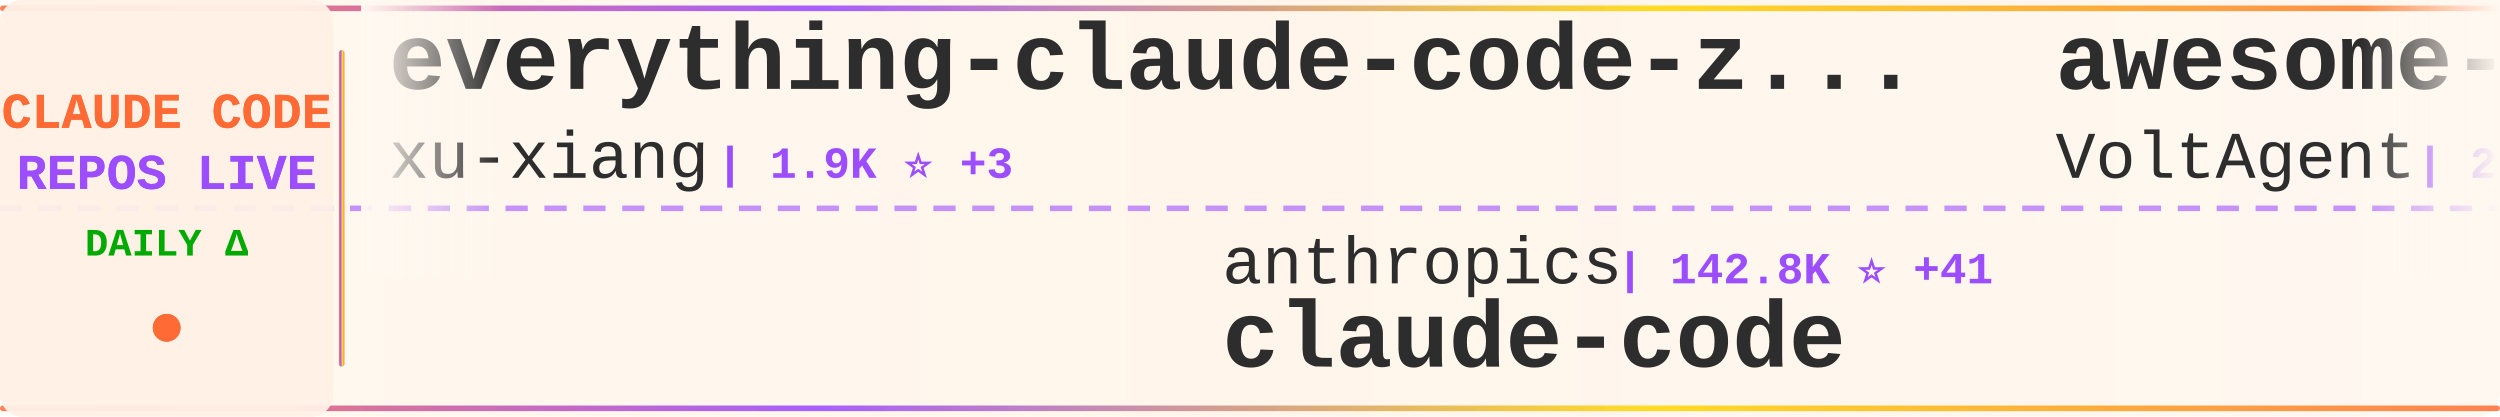
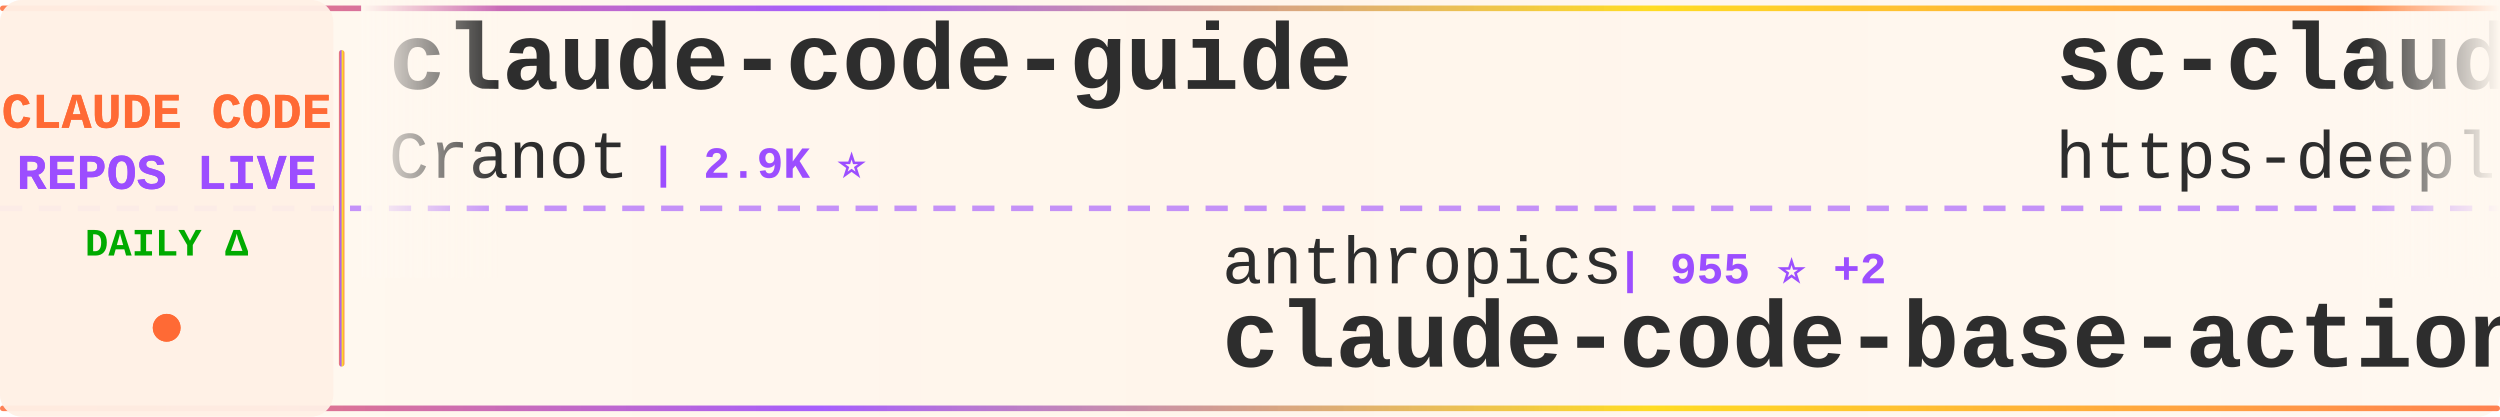
<svg xmlns="http://www.w3.org/2000/svg" width="900" height="150">
  <defs>
    <linearGradient id="tickerBg" x1="0%" y1="0%" x2="100%" y2="0%">
      <stop offset="0%" style="stop-color:#fff8f0;stop-opacity:0.98" />
      <stop offset="50%" style="stop-color:#fff5eb;stop-opacity:1" />
      <stop offset="100%" style="stop-color:#fff8f0;stop-opacity:0.98" />
    </linearGradient>
    <linearGradient id="borderGrad" x1="0%" y1="0%" x2="100%" y2="0%">
      <stop offset="0%" style="stop-color:#FF6B35;stop-opacity:0.85">
        <animate attributeName="stop-opacity" values="0.85;1;0.85" dur="2s" repeatCount="indefinite" />
      </stop>
      <stop offset="33%" style="stop-color:#9C4EFF;stop-opacity:0.9">
        <animate attributeName="stop-opacity" values="0.9;1;0.9" dur="2.2s" repeatCount="indefinite" />
      </stop>
      <stop offset="66%" style="stop-color:#FFD700;stop-opacity:0.85">
        <animate attributeName="stop-opacity" values="0.85;1;0.85" dur="1.8s" repeatCount="indefinite" />
      </stop>
      <stop offset="100%" style="stop-color:#FF6B35;stop-opacity:0.85">
        <animate attributeName="stop-opacity" values="0.85;1;0.85" dur="2s" repeatCount="indefinite" />
      </stop>
    </linearGradient>
    <filter id="textGlow">
      <feGaussianBlur stdDeviation="0.15" result="coloredBlur" />
      <feMerge>
        <feMergeNode in="coloredBlur" />
        <feMergeNode in="SourceGraphic" />
      </feMerge>
    </filter>
    <filter id="metricGlow">
      <feGaussianBlur stdDeviation="0.2" result="coloredBlur" />
      <feMerge>
        <feMergeNode in="coloredBlur" />
        <feMergeNode in="SourceGraphic" />
      </feMerge>
    </filter>
    <linearGradient id="leftFade" x1="0%" y1="0%" x2="100%" y2="0%">
      <stop offset="0%" style="stop-color:#fff8f0;stop-opacity:1" />
      <stop offset="100%" style="stop-color:#fff8f0;stop-opacity:0" />
    </linearGradient>
    <linearGradient id="rightFade" x1="0%" y1="0%" x2="100%" y2="0%">
      <stop offset="0%" style="stop-color:#fff8f0;stop-opacity:0" />
      <stop offset="100%" style="stop-color:#fff8f0;stop-opacity:1" />
    </linearGradient>
  </defs>
  <rect width="900" height="150" fill="url(#tickerBg)" rx="8" />
  <rect x="0" y="2" width="900" height="2" fill="url(#borderGrad)" rx="1" />
  <rect x="0" y="146" width="900" height="2" fill="url(#borderGrad)" rx="1" />
  <line x1="0" y1="75" x2="900" y2="75" stroke="#9C4EFF" stroke-width="2" stroke-dasharray="8 6" opacity="0.6" />
  <rect x="0" y="0" width="120" height="150" fill="#fff0e6" opacity="0.95" rx="8" />
  <text x="60" y="46" font-family="'Courier New', monospace" font-size="18" font-weight="bold" fill="#FF6B35" text-anchor="middle" filter="url(#textGlow)">
    CLAUDE CODE
  </text>
  <text x="60" y="68" font-family="'Courier New', monospace" font-size="18" font-weight="bold" fill="#9C4EFF" text-anchor="middle" filter="url(#textGlow)">
    REPOS LIVE
  </text>
  <text x="60" y="92" font-family="'Courier New', monospace" font-size="14" font-weight="bold" fill="#00aa00" text-anchor="middle">
    DAILY Δ
  </text>
  <circle cx="60" cy="118" r="5" fill="#FF6B35" filter="url(#metricGlow)">
    <animate attributeName="r" values="4;6;4" dur="1.5s" repeatCount="indefinite" />
    <animate attributeName="opacity" values="0.6;1;0.6" dur="1.5s" repeatCount="indefinite" />
  </circle>
  <rect x="122" y="18" width="2" height="114" fill="url(#borderGrad)" rx="1" />
  <clipPath id="tickerClip">
    <rect x="130" y="0" width="770" height="150" />
  </clipPath>
  <g clip-path="url(#tickerClip)">
    <g id="tickerItems">
      <animateTransform attributeName="transform" attributeType="XML" type="translate" from="0 0" to="-3000 0" dur="54s" repeatCount="indefinite" />
      <g transform="translate(0, 0)">
-         <text x="140" y="32" font-family="'Courier New', monospace" font-size="34" font-weight="bold" fill="#2d2d2d">everything-claude-code-z...</text>
-         <text x="140" y="64" font-family="'Courier New', monospace" font-size="24" font-weight="normal" fill="#2d2d2d" opacity="1.0">xu-xiang</text>
-         <text x="258" y="64" font-family="'Courier New', monospace" font-size="16" font-weight="bold" fill="#9C4EFF"> | 1.9K ⭐ +3</text>
+         <text x="140" y="32" font-family="'Courier New', monospace" font-size="34" font-weight="bold" fill="#2d2d2d">claude-code-guide</text>
+         <text x="140" y="64" font-family="'Courier New', monospace" font-size="24" font-weight="normal" fill="#2d2d2d" opacity="1.0">Cranot</text>
+         <text x="234" y="64" font-family="'Courier New', monospace" font-size="16" font-weight="bold" fill="#9C4EFF"> | 2.9K ⭐</text>
      </g>
      <g transform="translate(300, 0)">
        <text x="140" y="102" font-family="'Courier New', monospace" font-size="24" font-weight="normal" fill="#2d2d2d" opacity="1.0">anthropics</text>
-         <text x="282" y="102" font-family="'Courier New', monospace" font-size="16" font-weight="bold" fill="#9C4EFF"> | 142.8K ⭐ +41</text>
-         <text x="140" y="132" font-family="'Courier New', monospace" font-size="34" font-weight="bold" fill="#2d2d2d">claude-code</text>
+         <text x="282" y="102" font-family="'Courier New', monospace" font-size="16" font-weight="bold" fill="#9C4EFF"> | 955 ⭐ +2</text>
+         <text x="140" y="132" font-family="'Courier New', monospace" font-size="34" font-weight="bold" fill="#2d2d2d">claude-code-base-action</text>
      </g>
      <g transform="translate(600, 0)">
-         <text x="140" y="32" font-family="'Courier New', monospace" font-size="34" font-weight="bold" fill="#2d2d2d">awesome-claude-code-suba...</text>
-         <text x="140" y="64" font-family="'Courier New', monospace" font-size="24" font-weight="normal" fill="#2d2d2d" opacity="1.0">VoltAgent</text>
-         <text x="270" y="64" font-family="'Courier New', monospace" font-size="16" font-weight="bold" fill="#9C4EFF"> | 24.6K ⭐ +10</text>
+         <text x="140" y="32" font-family="'Courier New', monospace" font-size="34" font-weight="bold" fill="#2d2d2d">sc-claude-code-files</text>
+         <text x="140" y="64" font-family="'Courier New', monospace" font-size="24" font-weight="normal" fill="#2d2d2d" opacity="1.0">https-deeplearning-ai</text>
+         <text x="414" y="64" font-family="'Courier New', monospace" font-size="16" font-weight="bold" fill="#9C4EFF"> | 544 ⭐</text>
      </g>
      <g transform="translate(900, 0)">
-         <text x="140" y="102" font-family="'Courier New', monospace" font-size="24" font-weight="normal" fill="#2d2d2d" opacity="1.0">RichardAtCT</text>
-         <text x="294" y="102" font-family="'Courier New', monospace" font-size="16" font-weight="bold" fill="#9C4EFF"> | 2.8K ⭐ +1</text>
-         <text x="140" y="132" font-family="'Courier New', monospace" font-size="34" font-weight="bold" fill="#2d2d2d">claude-code-telegram</text>
+         <text x="140" y="102" font-family="'Courier New', monospace" font-size="24" font-weight="normal" fill="#2d2d2d" opacity="1.0">oboard</text>
+         <text x="234" y="102" font-family="'Courier New', monospace" font-size="16" font-weight="bold" fill="#9C4EFF"> | 3.3K ⭐ +1</text>
+         <text x="140" y="132" font-family="'Courier New', monospace" font-size="34" font-weight="bold" fill="#2d2d2d">claude-code-rev</text>
      </g>
      <g transform="translate(1200, 0)">
-         <text x="140" y="32" font-family="'Courier New', monospace" font-size="34" font-weight="bold" fill="#2d2d2d">claude-code</text>
-         <text x="140" y="64" font-family="'Courier New', monospace" font-size="24" font-weight="normal" fill="#2d2d2d" opacity="1.0">codeaashu</text>
-         <text x="270" y="64" font-family="'Courier New', monospace" font-size="16" font-weight="bold" fill="#9C4EFF"> | 3.3K ⭐ +1</text>
+         <text x="140" y="32" font-family="'Courier New', monospace" font-size="34" font-weight="bold" fill="#2d2d2d">awesome-claude-code</text>
+         <text x="140" y="64" font-family="'Courier New', monospace" font-size="24" font-weight="normal" fill="#2d2d2d" opacity="1.0">jqueryscript</text>
+         <text x="306" y="64" font-family="'Courier New', monospace" font-size="16" font-weight="bold" fill="#9C4EFF"> | 504 ⭐</text>
      </g>
      <g transform="translate(1500, 0)">
-         <text x="140" y="102" font-family="'Courier New', monospace" font-size="24" font-weight="normal" fill="#2d2d2d" opacity="1.0">pengchengneo</text>
-         <text x="306" y="102" font-family="'Courier New', monospace" font-size="16" font-weight="bold" fill="#9C4EFF"> | 1.8K ⭐</text>
+         <text x="140" y="102" font-family="'Courier New', monospace" font-size="24" font-weight="normal" fill="#2d2d2d" opacity="1.0">KPR111</text>
+         <text x="234" y="102" font-family="'Courier New', monospace" font-size="16" font-weight="bold" fill="#9C4EFF"> | 18 ⭐</text>
        <text x="140" y="132" font-family="'Courier New', monospace" font-size="34" font-weight="bold" fill="#2d2d2d">Claude-Code</text>
      </g>
      <g transform="translate(1800, 0)">
-         <text x="140" y="32" font-family="'Courier New', monospace" font-size="34" font-weight="bold" fill="#2d2d2d">awesome-claude-code</text>
-         <text x="140" y="64" font-family="'Courier New', monospace" font-size="24" font-weight="normal" fill="#2d2d2d" opacity="1.0">jqueryscript</text>
-         <text x="306" y="64" font-family="'Courier New', monospace" font-size="16" font-weight="bold" fill="#9C4EFF"> | 504 ⭐ +1</text>
+         <text x="140" y="32" font-family="'Courier New', monospace" font-size="34" font-weight="bold" fill="#2d2d2d">claude-code-router</text>
+         <text x="140" y="64" font-family="'Courier New', monospace" font-size="24" font-weight="normal" fill="#2d2d2d" opacity="1.0">musistudio</text>
+         <text x="282" y="64" font-family="'Courier New', monospace" font-size="16" font-weight="bold" fill="#9C4EFF"> | 36.8K ⭐ +4</text>
      </g>
      <g transform="translate(2100, 0)">
-         <text x="140" y="102" font-family="'Courier New', monospace" font-size="24" font-weight="normal" fill="#2d2d2d" opacity="1.0">freestylefly</text>
-         <text x="306" y="102" font-family="'Courier New', monospace" font-size="16" font-weight="bold" fill="#9C4EFF"> | 128 ⭐</text>
-         <text x="140" y="132" font-family="'Courier New', monospace" font-size="34" font-weight="bold" fill="#2d2d2d">claude-code</text>
+         <text x="140" y="102" font-family="'Courier New', monospace" font-size="24" font-weight="normal" fill="#2d2d2d" opacity="1.0">Windy3f3f3f3f</text>
+         <text x="318" y="102" font-family="'Courier New', monospace" font-size="16" font-weight="bold" fill="#9C4EFF"> | 3.5K ⭐ +2</text>
+         <text x="140" y="132" font-family="'Courier New', monospace" font-size="34" font-weight="bold" fill="#2d2d2d">how-claude-code-works</text>
      </g>
      <g transform="translate(2400, 0)">
-         <text x="140" y="32" font-family="'Courier New', monospace" font-size="34" font-weight="bold" fill="#2d2d2d">claude-code-rust</text>
-         <text x="140" y="64" font-family="'Courier New', monospace" font-size="24" font-weight="normal" fill="#2d2d2d" opacity="1.0">lorryjovens-hub</text>
-         <text x="342" y="64" font-family="'Courier New', monospace" font-size="16" font-weight="bold" fill="#9C4EFF"> | 1.7K ⭐ +1</text>
+         <text x="140" y="32" font-family="'Courier New', monospace" font-size="34" font-weight="bold" fill="#2d2d2d">awesome-claude-code-tool...</text>
+         <text x="140" y="64" font-family="'Courier New', monospace" font-size="24" font-weight="normal" fill="#2d2d2d" opacity="1.0">rohitg00</text>
+         <text x="258" y="64" font-family="'Courier New', monospace" font-size="16" font-weight="bold" fill="#9C4EFF"> | 2.5K ⭐ +2</text>
      </g>
      <g transform="translate(2700, 0)">
-         <text x="140" y="102" font-family="'Courier New', monospace" font-size="24" font-weight="normal" fill="#2d2d2d" opacity="1.0">andrew-kramer-inno</text>
-         <text x="378" y="102" font-family="'Courier New', monospace" font-size="16" font-weight="bold" fill="#9C4EFF"> | 594 ⭐</text>
-         <text x="140" y="132" font-family="'Courier New', monospace" font-size="34" font-weight="bold" fill="#2d2d2d">claude-code-source-build</text>
+         <text x="140" y="102" font-family="'Courier New', monospace" font-size="24" font-weight="normal" fill="#2d2d2d" opacity="1.0">Donchitos</text>
+         <text x="270" y="102" font-family="'Courier New', monospace" font-size="16" font-weight="bold" fill="#9C4EFF"> | 24.5K ⭐ +16</text>
+         <text x="140" y="132" font-family="'Courier New', monospace" font-size="34" font-weight="bold" fill="#2d2d2d">Claude-Code-Game-Studios</text>
      </g>
      <g transform="translate(3000, 0)">
-         <text x="140" y="32" font-family="'Courier New', monospace" font-size="34" font-weight="bold" fill="#2d2d2d">everything-claude-code-z...</text>
-         <text x="140" y="64" font-family="'Courier New', monospace" font-size="24" font-weight="normal" fill="#2d2d2d" opacity="1.0">xu-xiang</text>
-         <text x="258" y="64" font-family="'Courier New', monospace" font-size="16" font-weight="bold" fill="#9C4EFF"> | 1.9K ⭐ +3</text>
+         <text x="140" y="32" font-family="'Courier New', monospace" font-size="34" font-weight="bold" fill="#2d2d2d">claude-code-guide</text>
+         <text x="140" y="64" font-family="'Courier New', monospace" font-size="24" font-weight="normal" fill="#2d2d2d" opacity="1.0">Cranot</text>
+         <text x="234" y="64" font-family="'Courier New', monospace" font-size="16" font-weight="bold" fill="#9C4EFF"> | 2.9K ⭐</text>
      </g>
      <g transform="translate(3300, 0)">
        <text x="140" y="102" font-family="'Courier New', monospace" font-size="24" font-weight="normal" fill="#2d2d2d" opacity="1.0">anthropics</text>
-         <text x="282" y="102" font-family="'Courier New', monospace" font-size="16" font-weight="bold" fill="#9C4EFF"> | 142.8K ⭐ +41</text>
-         <text x="140" y="132" font-family="'Courier New', monospace" font-size="34" font-weight="bold" fill="#2d2d2d">claude-code</text>
+         <text x="282" y="102" font-family="'Courier New', monospace" font-size="16" font-weight="bold" fill="#9C4EFF"> | 955 ⭐ +2</text>
+         <text x="140" y="132" font-family="'Courier New', monospace" font-size="34" font-weight="bold" fill="#2d2d2d">claude-code-base-action</text>
      </g>
      <g transform="translate(3600, 0)">
-         <text x="140" y="32" font-family="'Courier New', monospace" font-size="34" font-weight="bold" fill="#2d2d2d">awesome-claude-code-suba...</text>
-         <text x="140" y="64" font-family="'Courier New', monospace" font-size="24" font-weight="normal" fill="#2d2d2d" opacity="1.0">VoltAgent</text>
-         <text x="270" y="64" font-family="'Courier New', monospace" font-size="16" font-weight="bold" fill="#9C4EFF"> | 24.6K ⭐ +10</text>
+         <text x="140" y="32" font-family="'Courier New', monospace" font-size="34" font-weight="bold" fill="#2d2d2d">sc-claude-code-files</text>
+         <text x="140" y="64" font-family="'Courier New', monospace" font-size="24" font-weight="normal" fill="#2d2d2d" opacity="1.0">https-deeplearning-ai</text>
+         <text x="414" y="64" font-family="'Courier New', monospace" font-size="16" font-weight="bold" fill="#9C4EFF"> | 544 ⭐</text>
      </g>
      <g transform="translate(3900, 0)">
-         <text x="140" y="102" font-family="'Courier New', monospace" font-size="24" font-weight="normal" fill="#2d2d2d" opacity="1.0">RichardAtCT</text>
-         <text x="294" y="102" font-family="'Courier New', monospace" font-size="16" font-weight="bold" fill="#9C4EFF"> | 2.8K ⭐ +1</text>
-         <text x="140" y="132" font-family="'Courier New', monospace" font-size="34" font-weight="bold" fill="#2d2d2d">claude-code-telegram</text>
+         <text x="140" y="102" font-family="'Courier New', monospace" font-size="24" font-weight="normal" fill="#2d2d2d" opacity="1.0">oboard</text>
+         <text x="234" y="102" font-family="'Courier New', monospace" font-size="16" font-weight="bold" fill="#9C4EFF"> | 3.3K ⭐ +1</text>
+         <text x="140" y="132" font-family="'Courier New', monospace" font-size="34" font-weight="bold" fill="#2d2d2d">claude-code-rev</text>
      </g>
    </g>
  </g>
  <rect x="130" y="0" width="50" height="100" fill="url(#leftFade)" />
  <rect x="850" y="0" width="50" height="100" fill="url(#rightFade)" />
</svg>
